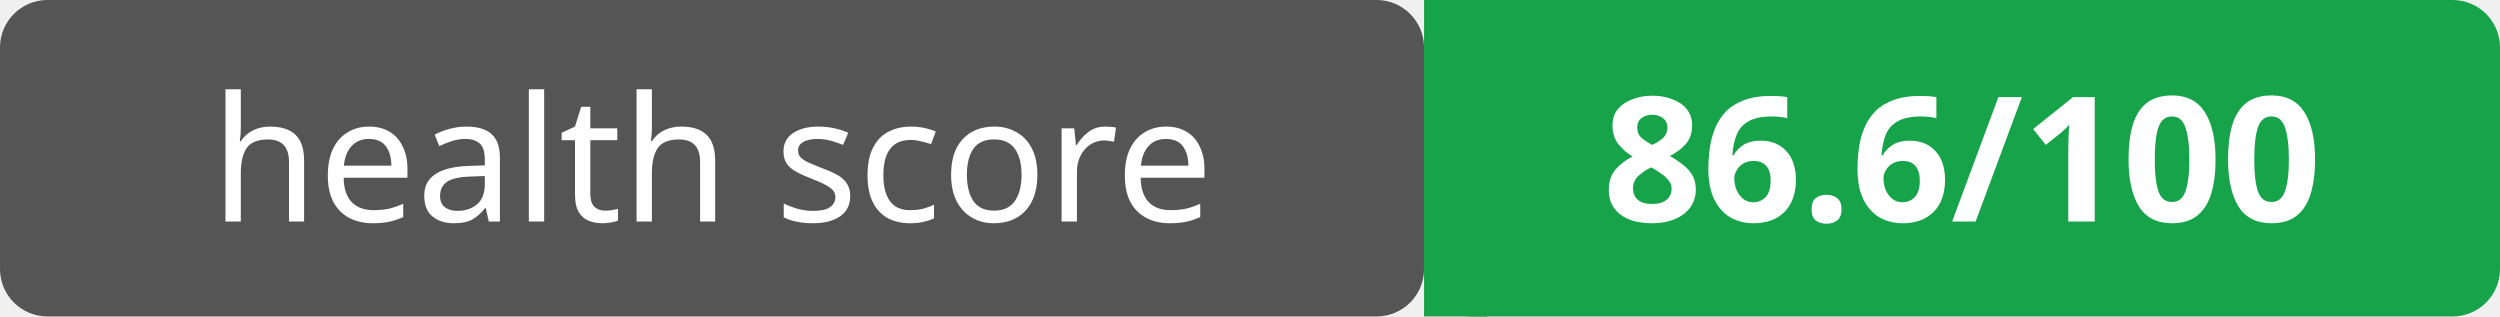
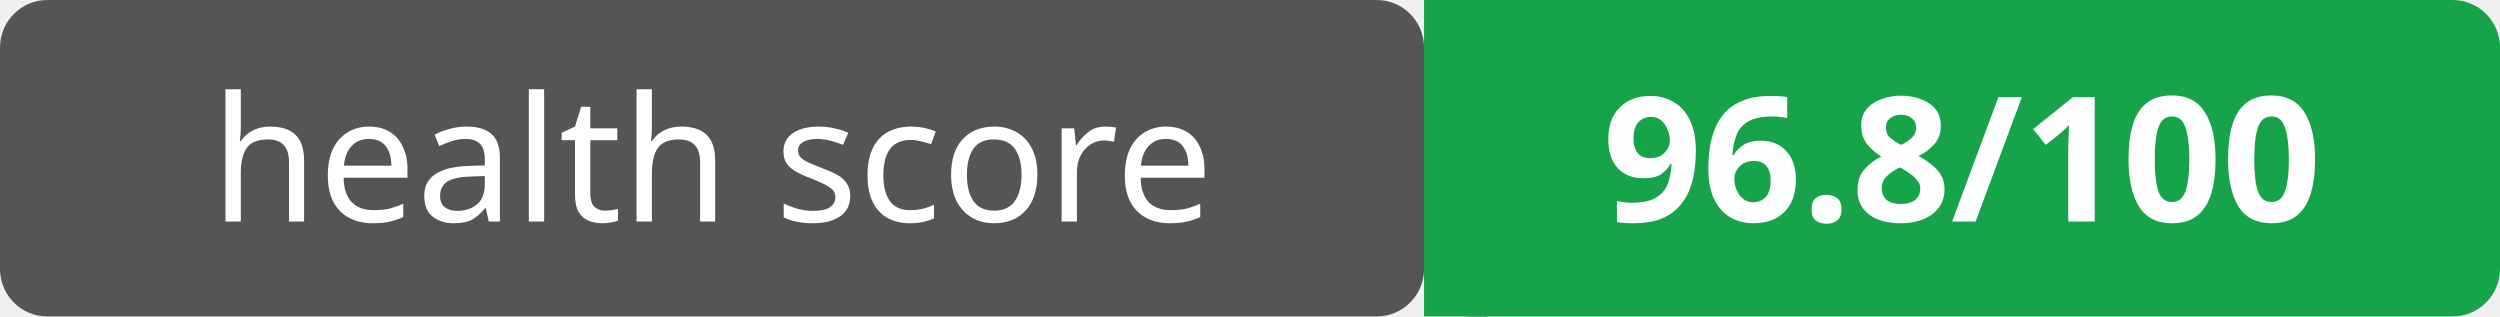
<svg xmlns="http://www.w3.org/2000/svg" width="158" height="20">
  <rect width="90" height="20" rx="3" fill="#555" />
  <rect x="90" width="68" height="20" rx="3" fill="#16a34a" />
  <rect x="90" width="4" height="20" fill="#16a34a" />
  <text x="45" y="14" text-anchor="middle" font-family="Verdana,Geneva,sans-serif" font-size="11" fill="#fff">health score</text>
-   <text x="124" y="14" text-anchor="middle" font-family="Verdana,Geneva,sans-serif" font-size="11" font-weight="bold" fill="#fff">86.6/100</text>
+   <text x="124" y="14" text-anchor="middle" font-family="Verdana,Geneva,sans-serif" font-size="11" font-weight="bold" fill="#fff">96.8/100</text>
</svg>
